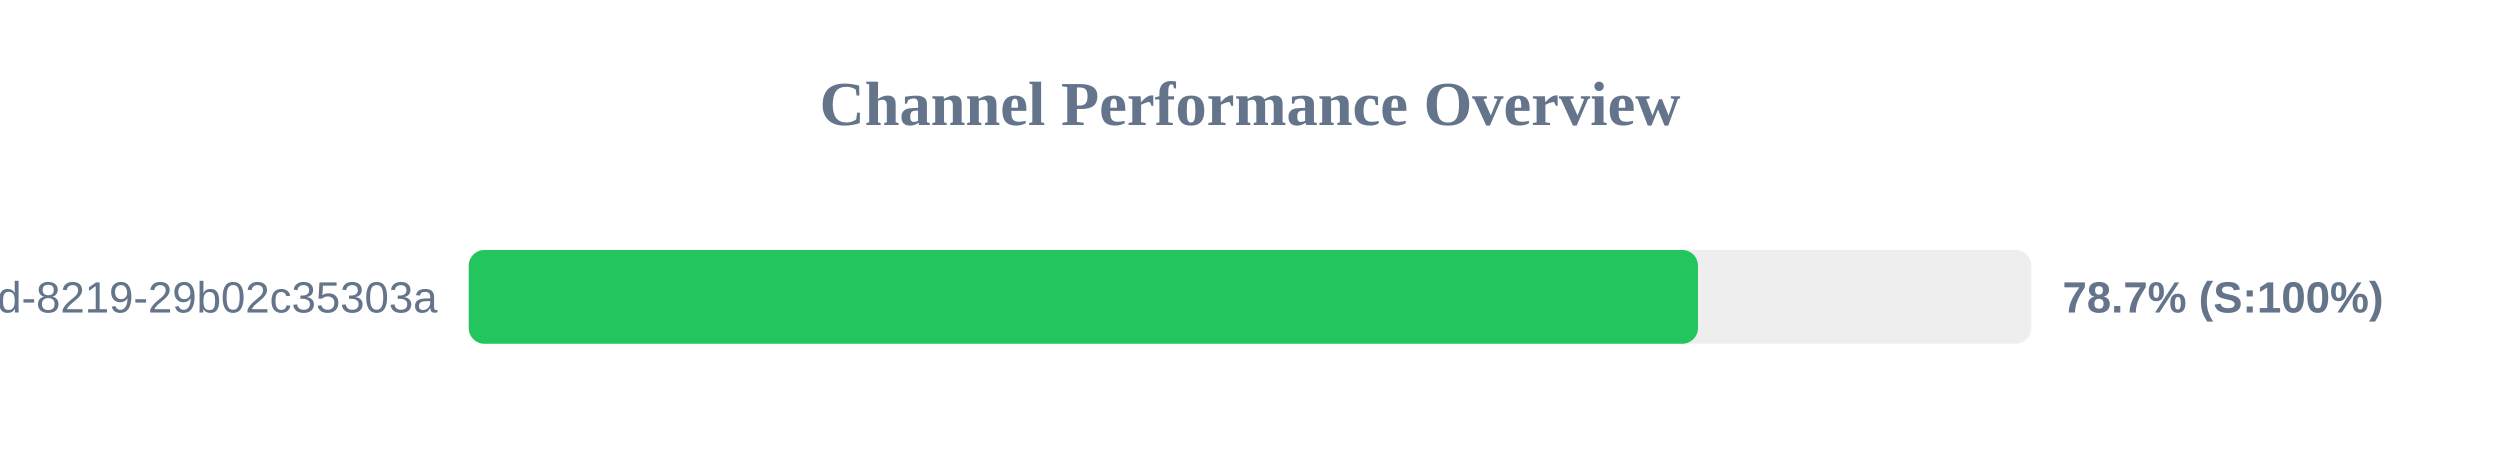
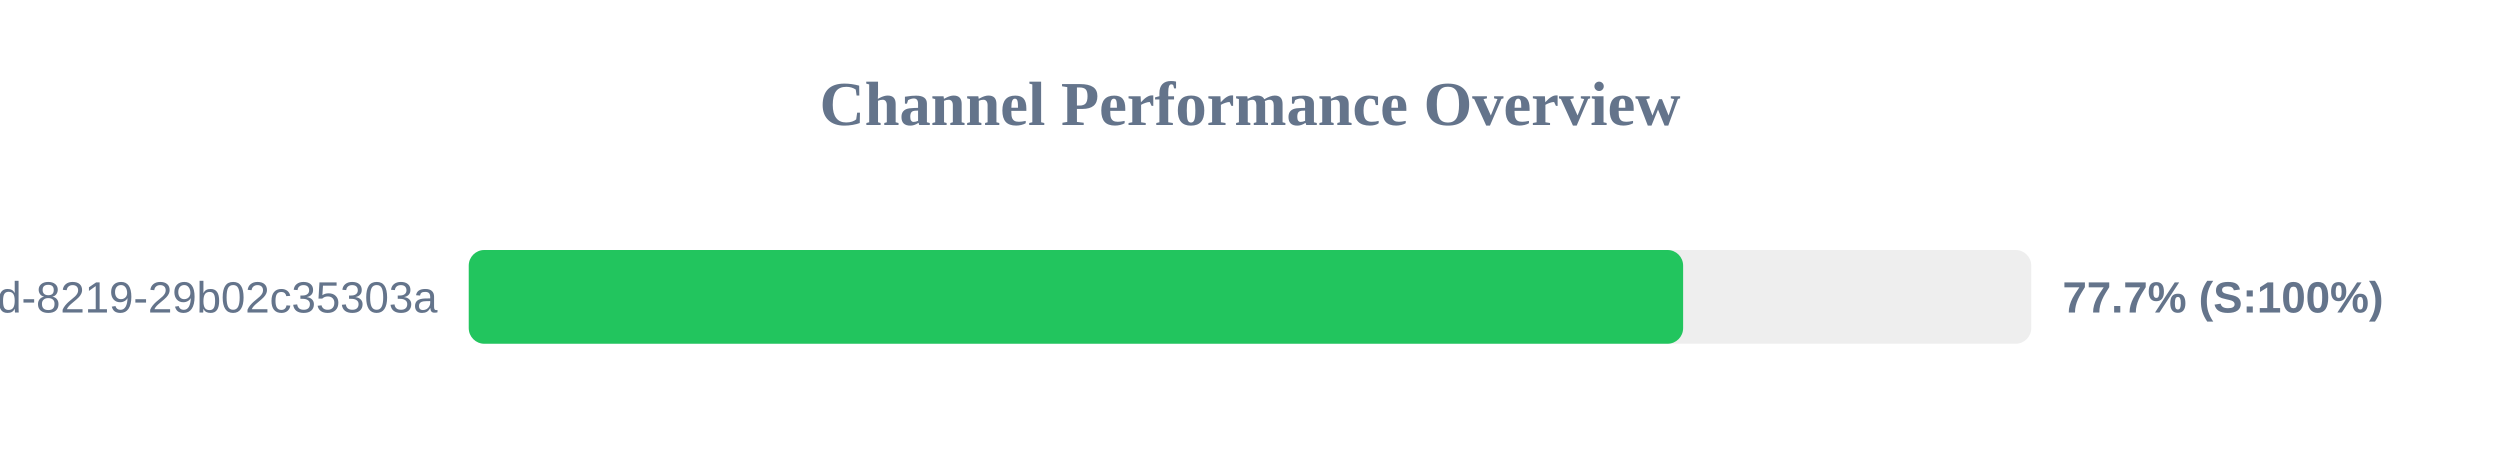
<svg xmlns="http://www.w3.org/2000/svg" width="800" height="150" version="1.1">
  <style>
        .row { font: 14px Arial; fill: #64748b; }
        .score { font: bold 14px Arial; fill: #64748b; }
    </style>
  <text x="400" y="40" text-anchor="middle" font-size="20px" font-weight="bold" fill="#64748b">Channel Performance Overview</text>
  <rect x="150" y="80" width="500" height="30" fill="#eee" rx="5" />
-   <rect x="150" y="80" width="393.35" height="30" fill="#22c55e" rx="5" />
+   <rect x="150" y="80" width="388.6" height="30" fill="#22c55e" rx="5" />
  <text x="140" y="100" text-anchor="end" class="row">?uuid=5eaa121d-4362-444d-8219-29b02c35303a</text>
-   <text x="660" y="100" text-anchor="start" class="score">78.7% (S:100%)</text>
+   <text x="660" y="100" text-anchor="start" class="score">77.7% (S:100%)</text>
</svg>
